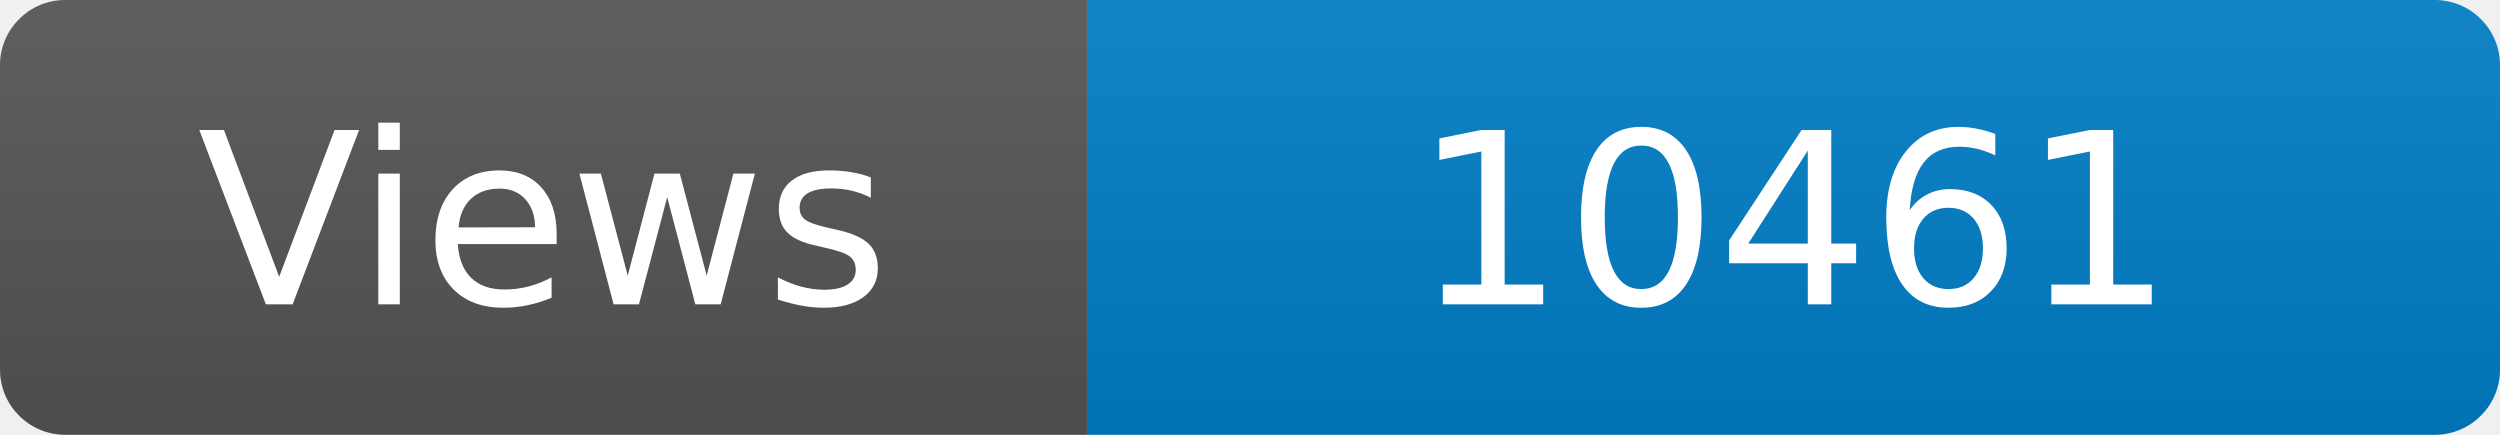
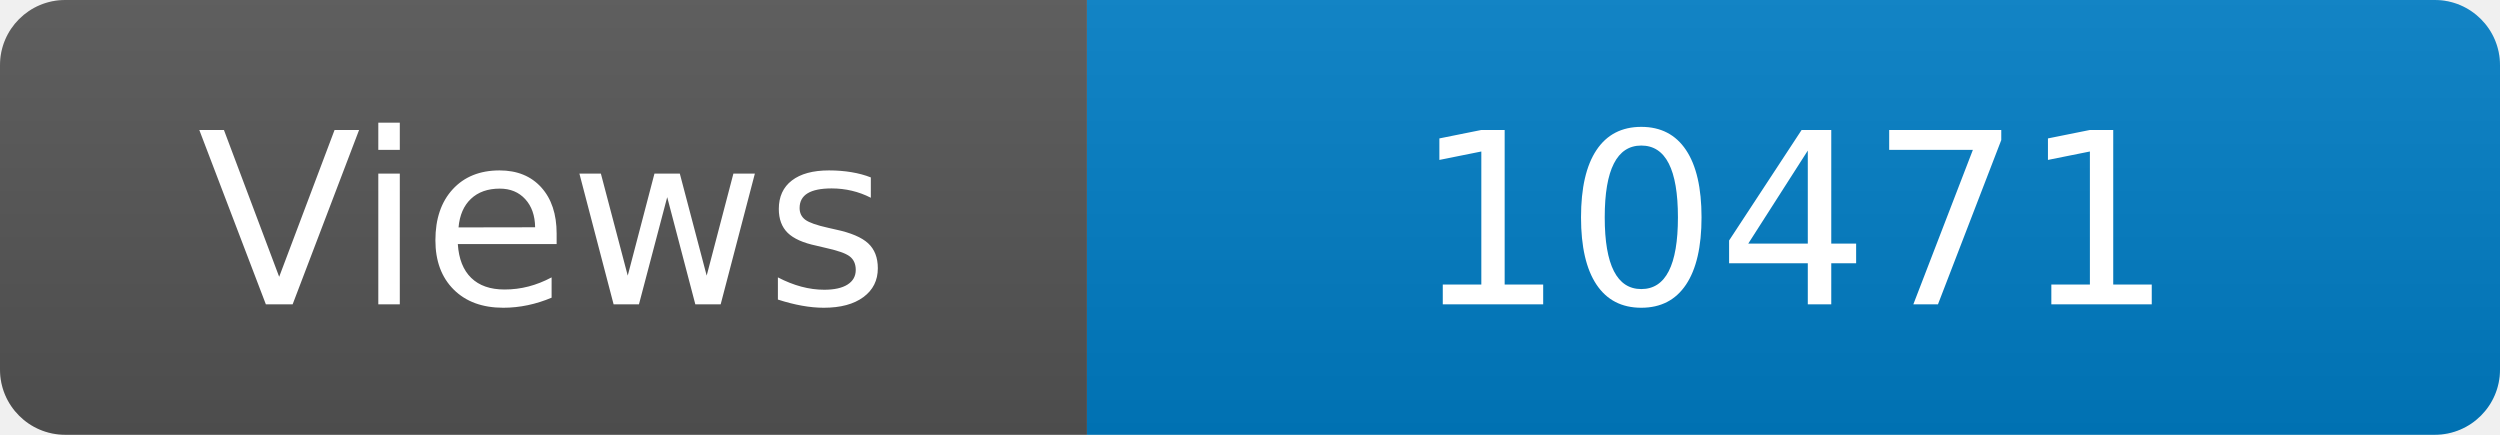
<svg xmlns="http://www.w3.org/2000/svg" width="115" height="20" role="img" aria-label="Maintained?: yes">
  <linearGradient id="s" x2="0" y2="100%">
    <stop offset="0" stop-color="#bbb" stop-opacity=".1" />
    <stop offset="1" stop-opacity=".1" />
  </linearGradient>
  <clipPath id="r">
    <rect width="115" height="20" rx="3" fill="#fff" />
  </clipPath>
  <g clip-path="url(#r)">
    <rect width="50" height="20" fill="#555" />
    <rect x="50" width="160" height="20" fill="#007ec6" />
    <rect width="115" height="20" fill="url(#s)" />
  </g>
  <g fill="#fff" text-anchor="middle" font-family="Verdana,Geneva,DejaVu Sans,sans-serif" font-size="110">
    <text x="250" y="140" transform="scale(.1)" fill="#fff">Views</text>
-     <text x="825" y="140" transform="scale(.1)" fill="#fff">10461</text>
+     <text x="825" y="140" transform="scale(.1)" fill="#fff">10471</text>
  </g>
</svg>
